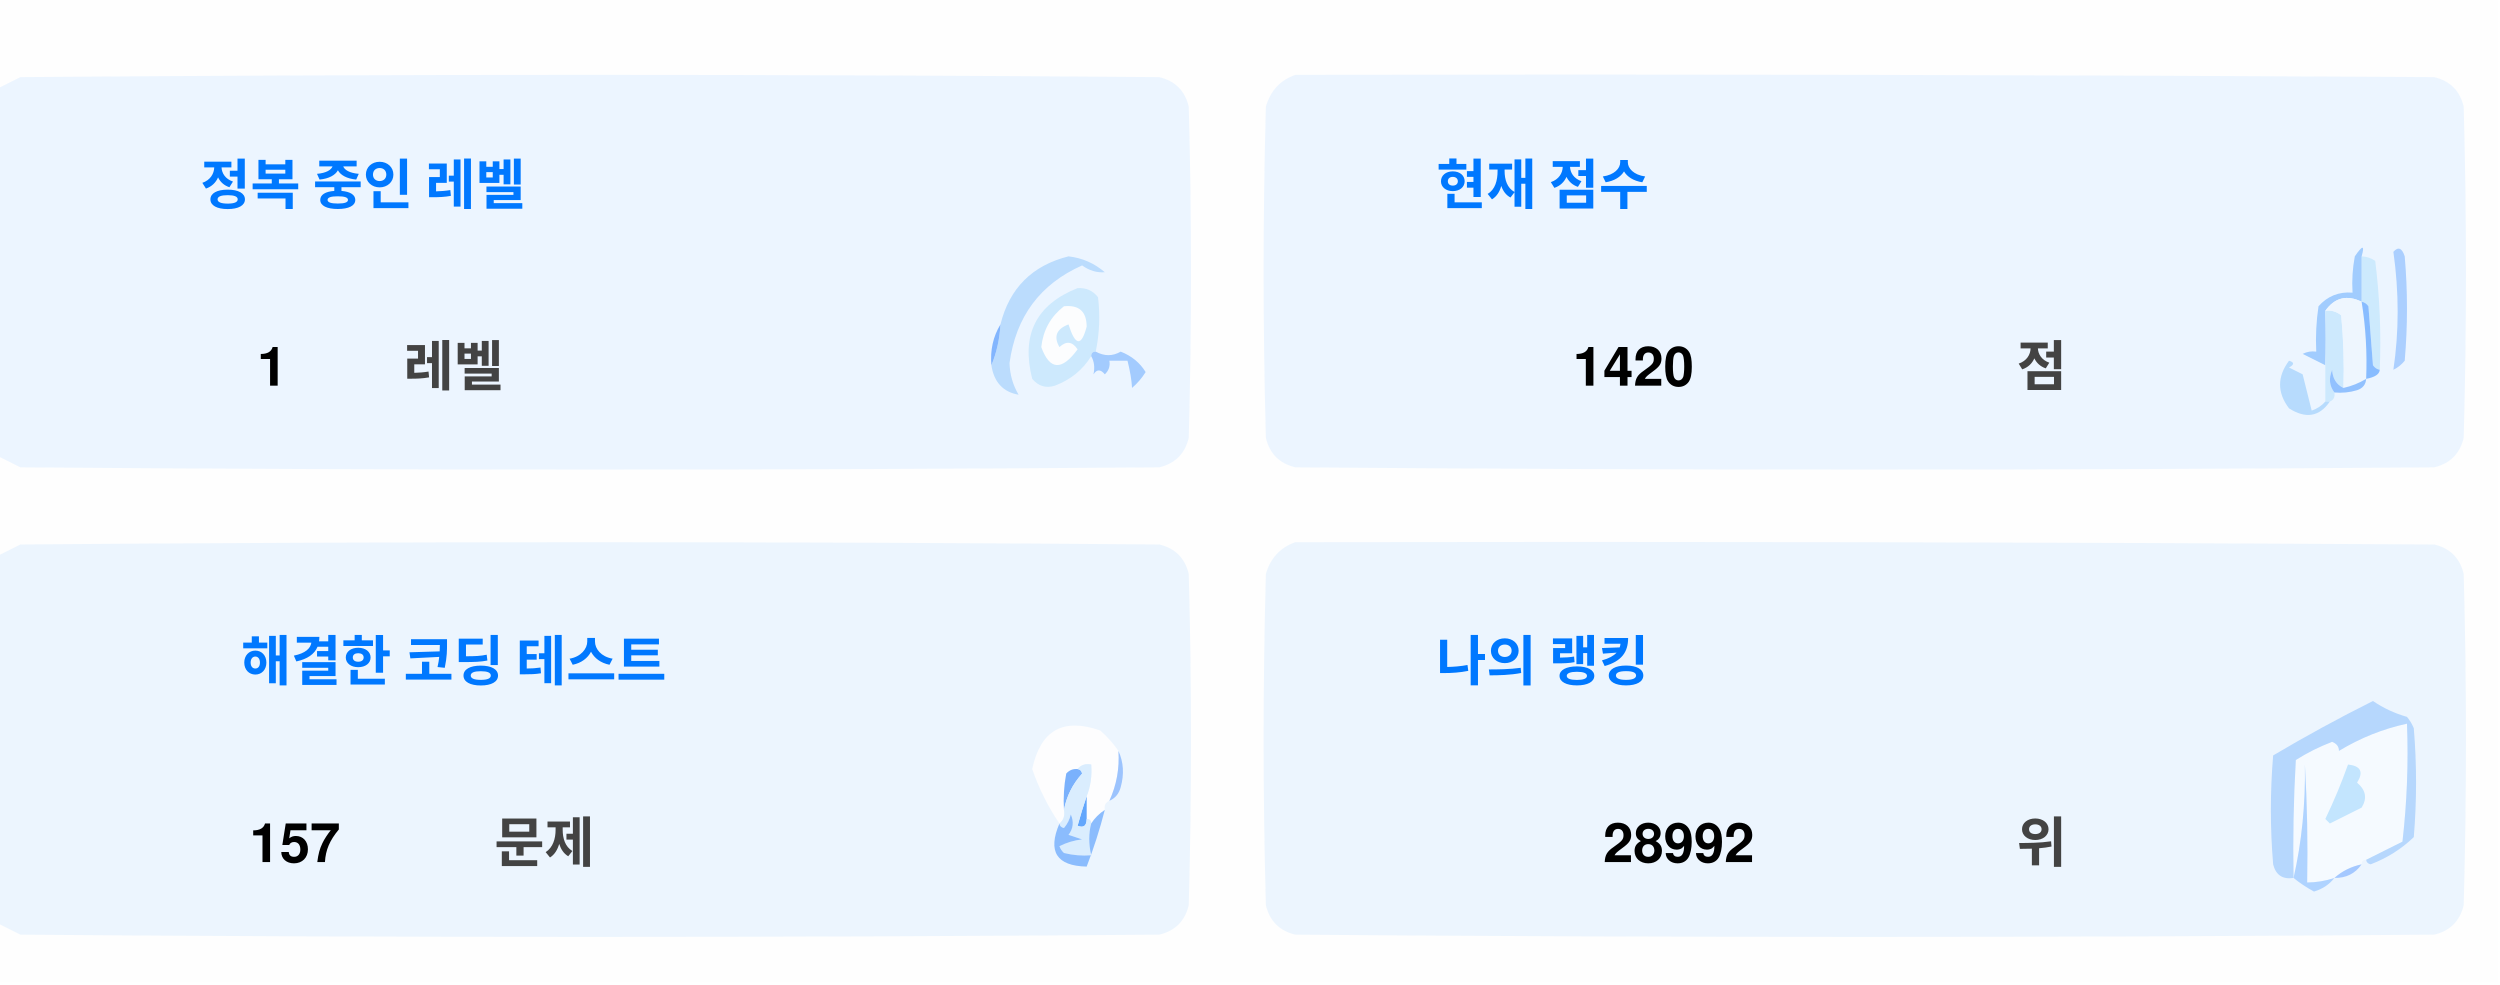
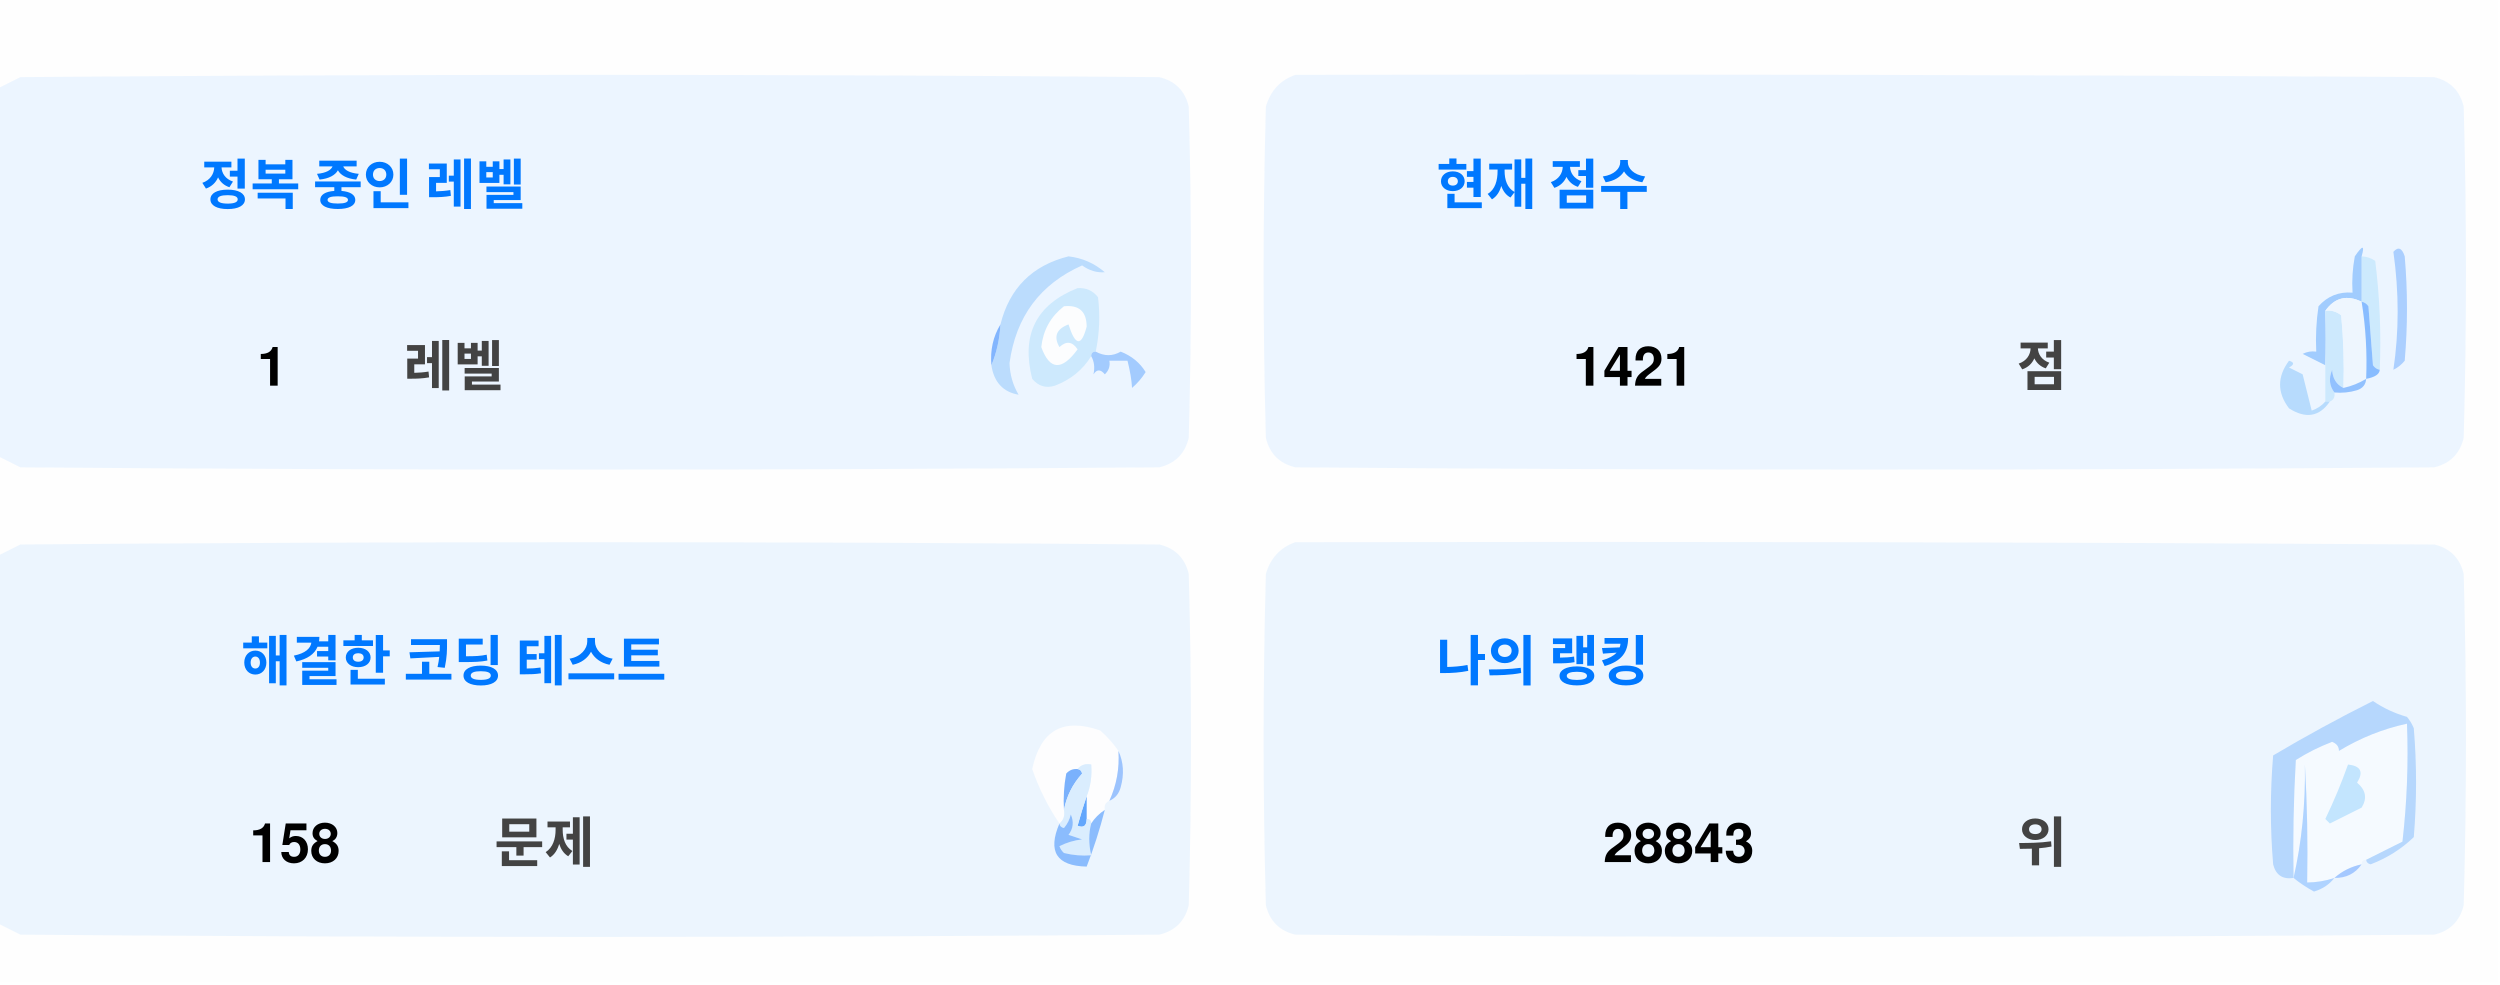
<svg xmlns="http://www.w3.org/2000/svg" version="1.1" width="551px" height="217px" style="shape-rendering:geometricPrecision; text-rendering:geometricPrecision; image-rendering:optimizeQuality; fill-rule:evenodd; clip-rule:evenodd">
  <style>.title {fill: #434343;font-size: 1rem;line-height: 1.5rem;font-weight: bold;font-family: -apple-system, BlinkMacSystemFont, Segoe UI, Helvetica, Arial, sans-serif, Apple Color Emoji, Segoe UI Emoji;}.desc {fill: #434343;font-size: 2.5rem;font-weight: bold;line-height: 1.5rem;font-family: -apple-system, BlinkMacSystemFont, Segoe UI, Helvetica, Arial, sans-serif, Apple Color Emoji, Segoe UI Emoji;}.desc-2 {fill: #434343;font-size: 1rem;font-weight: bold;line-height: 1.5rem;font-family: -apple-system, BlinkMacSystemFont, Segoe UI, Helvetica, Arial, sans-serif, Apple Color Emoji, Segoe UI Emoji;}.text, .desc {animation: twinkling 4s ease-in-out infinite;}@keyframes twinkling {40% { opacity: 1; }50% { opacity: 0.5; }60% { opacity: 1; }70% { opacity: 0.5; }80% { opacity: 1; }}</style>
  <g>
    <path style="opacity:1" fill="#fefefe" d="M -0.5,-0.5 C 183.167,-0.5 366.833,-0.5 550.5,-0.5C 550.5,71.833 550.5,144.167 550.5,216.5C 366.833,216.5 183.167,216.5 -0.5,216.5C -0.5,212.167 -0.5,207.833 -0.5,203.5C 1.14,204.32 2.807,205.153 4.5,206C 88.167,206.667 171.833,206.667 255.5,206C 259,205.167 261.167,203 262,199.5C 262.667,175.167 262.667,150.833 262,126.5C 261.167,123 259,120.833 255.5,120C 171.833,119.333 88.167,119.333 4.5,120C 2.807,120.847 1.14,121.68 -0.5,122.5C -0.5,115.167 -0.5,107.833 -0.5,100.5C 1.14,101.32 2.807,102.153 4.5,103C 88.167,103.667 171.833,103.667 255.5,103C 259,102.167 261.167,100 262,96.5C 262.667,72.167 262.667,47.833 262,23.5C 261.167,20 259,17.833 255.5,17C 171.833,16.333 88.167,16.333 4.5,17C 2.807,17.847 1.14,18.68 -0.5,19.5C -0.5,12.833 -0.5,6.167 -0.5,-0.5 Z" />
  </g>
  <g>
    <path style="opacity:1" fill="#ecf5ff" d="M -0.5,100.5 C -0.5,73.5 -0.5,46.5 -0.5,19.5C 1.14,18.68 2.807,17.847 4.5,17C 88.167,16.333 171.833,16.333 255.5,17C 259,17.833 261.167,20 262,23.5C 262.667,47.833 262.667,72.167 262,96.5C 261.167,100 259,102.167 255.5,103C 171.833,103.667 88.167,103.667 4.5,103C 2.807,102.153 1.14,101.32 -0.5,100.5 Z" />
  </g>
  <g>
    <path style="opacity:1" fill="#ecf5ff" d="M 285.5,16.5 C 369.167,16.333 452.834,16.5 536.5,17C 540,17.833 542.167,20 543,23.5C 543.667,47.833 543.667,72.167 543,96.5C 542.167,100 540,102.167 536.5,103C 452.833,103.667 369.167,103.667 285.5,103C 282,102.167 279.833,100 279,96.5C 278.333,72.167 278.333,47.833 279,23.5C 280.018,19.985 282.185,17.652 285.5,16.5 Z" />
  </g>
  <g>
    <path style="opacity:1" fill="#cdeafd" d="M 520.5,56.5 C 521.583,56.539 522.583,56.873 523.5,57.5C 524.498,65.472 524.831,73.472 524.5,81.5C 523.883,81.389 523.383,81.056 523,80.5C 522.667,76.167 522.333,71.833 522,67.5C 521.617,66.944 521.117,66.611 520.5,66.5C 520.5,63.167 520.5,59.833 520.5,56.5 Z" />
  </g>
  <g>
    <path style="opacity:1" fill="#abcfff" d="M 527.5,55.5 C 528.566,54.308 529.399,54.641 530,56.5C 530.667,64.167 530.667,71.833 530,79.5C 529.311,80.357 528.478,81.023 527.5,81.5C 528.758,73.08 528.758,64.414 527.5,55.5 Z" />
  </g>
  <g>
    <path style="opacity:1" fill="#bbdcfd" d="M 218.5,80.5 C 219.657,77.727 220.324,74.727 220.5,71.5C 222.49,63.51 227.49,58.51 235.5,56.5C 238.528,56.847 241.194,58.014 243.5,60C 241.744,60.141 240.078,59.641 238.5,58.5C 229.247,62.607 223.914,69.773 222.5,80C 222.565,82.526 223.232,84.859 224.5,87C 221.07,86.397 219.07,84.231 218.5,80.5 Z" />
  </g>
  <g>
    <path style="opacity:1" fill="#cde9fd" d="M 241.5,77.5 C 240.833,77.5 240.5,77.833 240.5,78.5C 238.628,81.529 235.961,83.695 232.5,85C 230.536,85.624 228.869,85.124 227.5,83.5C 225.021,73.791 228.354,67.124 237.5,63.5C 239.374,63.39 240.874,64.056 242,65.5C 242.497,69.524 242.331,73.524 241.5,77.5 Z" />
  </g>
  <g>
    <path style="opacity:1" fill="#fcfdfe" d="M 234.5,67.5 C 237.826,67.162 239.493,68.662 239.5,72C 238.334,76.434 237,76.267 235.5,71.5C 232.832,72.515 232.166,74.182 233.5,76.5C 235.017,75.089 236.351,75.256 237.5,77C 234.006,81.771 231.34,81.605 229.5,76.5C 229.904,72.771 231.571,69.771 234.5,67.5 Z" />
  </g>
  <g>
    <path style="opacity:1" fill="#a1ccfe" d="M 520.5,56.5 C 520.5,59.833 520.5,63.167 520.5,66.5C 517.238,64.922 514.572,65.589 512.5,68.5C 512.617,72.81 512.617,76.81 512.5,80.5C 510.86,79.68 509.193,78.847 507.5,78C 508.448,77.517 509.448,77.35 510.5,77.5C 510.335,74.15 510.502,70.817 511,67.5C 512.995,65.253 515.495,64.253 518.5,64.5C 518.336,61.813 518.503,59.146 519,56.5C 520.731,53.969 521.231,53.969 520.5,56.5 Z" />
  </g>
  <g>
    <path style="opacity:1" fill="#cde9fd" d="M 512.5,68.5 C 513.822,68.33 514.989,68.663 516,69.5C 516.499,74.823 516.666,80.156 516.5,85.5C 514.955,84.77 514.122,83.437 514,81.5C 513.22,83.387 513.387,85.054 514.5,86.5C 514.672,87.492 514.338,88.158 513.5,88.5C 513.167,88.5 512.833,88.5 512.5,88.5C 512.5,85.833 512.5,83.167 512.5,80.5C 512.617,76.81 512.617,72.81 512.5,68.5 Z" />
  </g>
  <g>
    <path style="opacity:1" fill="#eef6fe" d="M 520.5,66.5 C 521.407,72.106 521.74,77.773 521.5,83.5C 519.95,84.441 518.284,85.108 516.5,85.5C 516.666,80.156 516.499,74.823 516,69.5C 514.989,68.663 513.822,68.33 512.5,68.5C 514.572,65.589 517.238,64.922 520.5,66.5 Z" />
  </g>
  <g>
    <path style="opacity:1" fill="#88bcff" d="M 520.5,66.5 C 521.117,66.611 521.617,66.944 522,67.5C 522.333,71.833 522.667,76.167 523,80.5C 523.383,81.056 523.883,81.389 524.5,81.5C 524.445,82.469 523.445,83.136 521.5,83.5C 521.74,77.773 521.407,72.106 520.5,66.5 Z" />
  </g>
  <g>
    <path style="opacity:1" fill="#82b5fe" d="M 220.5,71.5 C 220.324,74.727 219.657,77.727 218.5,80.5C 218.215,77.171 218.882,74.171 220.5,71.5 Z" />
  </g>
  <g>
    <path style="opacity:1" fill="#a3cbfe" d="M 240.5,78.5 C 240.5,77.833 240.833,77.5 241.5,77.5C 243.391,78.536 245.224,78.536 247,77.5C 249.391,78.429 251.225,79.929 252.5,82C 251.681,83.319 250.681,84.486 249.5,85.5C 249.409,83.777 249.075,81.777 248.5,79.5C 247.167,79.5 245.833,79.5 244.5,79.5C 244.719,80.675 244.386,81.675 243.5,82.5C 242.575,81.359 241.741,81.359 241,82.5C 241.331,80.981 241.164,79.648 240.5,78.5 Z" />
  </g>
  <g>
    <path style="opacity:1" fill="#b7dbfd" d="M 512.5,88.5 C 512.833,88.5 513.167,88.5 513.5,88.5C 511.199,91.857 508.199,92.357 504.5,90C 501.872,86.535 501.872,83.035 504.5,79.5C 505.696,79.846 505.696,80.346 504.5,81C 505.5,81.5 506.5,82 507.5,82.5C 508.167,85.167 508.833,87.833 509.5,90.5C 510.739,90.058 511.739,89.391 512.5,88.5 Z" />
  </g>
  <g>
    <path style="opacity:1" fill="#92c1fe" d="M 516.5,85.5 C 518.284,85.108 519.95,84.441 521.5,83.5C 521.423,84.75 520.756,85.583 519.5,86C 517.866,86.493 516.199,86.66 514.5,86.5C 513.387,85.054 513.22,83.387 514,81.5C 514.122,83.437 514.955,84.77 516.5,85.5 Z" />
  </g>
  <g>
    <path style="opacity:1" fill="#ecf5fe" d="M -0.5,203.5 C -0.5,176.5 -0.5,149.5 -0.5,122.5C 1.14,121.68 2.807,120.847 4.5,120C 88.167,119.333 171.833,119.333 255.5,120C 259,120.833 261.167,123 262,126.5C 262.667,150.833 262.667,175.167 262,199.5C 261.167,203 259,205.167 255.5,206C 171.833,206.667 88.167,206.667 4.5,206C 2.807,205.153 1.14,204.32 -0.5,203.5 Z" />
  </g>
  <g>
    <path style="opacity:1" fill="#ecf5fe" d="M 285.5,119.5 C 369.167,119.333 452.834,119.5 536.5,120C 540,120.833 542.167,123 543,126.5C 543.667,150.833 543.667,175.167 543,199.5C 542.167,203 540,205.167 536.5,206C 452.833,206.667 369.167,206.667 285.5,206C 282,205.167 279.833,203 279,199.5C 278.333,175.167 278.333,150.833 279,126.5C 280.018,122.985 282.185,120.652 285.5,119.5 Z" />
  </g>
  <g>
    <path style="opacity:1" fill="#fdfdfe" d="M 246.5,165.5 C 246.758,169.367 246.092,173.034 244.5,176.5C 243.662,176.842 243.328,177.508 243.5,178.5C 242.272,179.306 241.272,180.306 240.5,181.5C 240.5,180.833 240.167,180.5 239.5,180.5C 239.5,178.833 239.5,177.167 239.5,175.5C 240.369,173.283 240.702,170.95 240.5,168.5C 239.209,168.263 238.209,168.596 237.5,169.5C 236.504,169.414 235.671,169.748 235,170.5C 234.503,173.146 234.336,175.813 234.5,178.5C 234.737,179.791 234.404,180.791 233.5,181.5C 230.986,177.806 228.986,173.806 227.5,169.5C 229.309,160.957 234.309,158.124 242.5,161C 244.07,162.397 245.404,163.897 246.5,165.5 Z" />
  </g>
  <g>
    <path style="opacity:1" fill="#f5faff" d="M 521.5,189.5 C 520.833,189.5 520.5,189.833 520.5,190.5C 518.181,190.992 516.181,191.992 514.5,193.5C 512.565,194.15 510.565,194.483 508.5,194.5C 508.666,185.827 508.5,177.16 508,168.5C 508.141,177.227 507.308,185.56 505.5,193.5C 505.334,184.827 505.5,176.16 506,167.5C 508.527,165.903 511.194,164.57 514,163.5C 515.011,163.892 515.511,164.559 515.5,165.5C 520.21,162.641 525.21,160.641 530.5,159.5C 530.831,168.192 530.498,176.859 529.5,185.5C 526.807,186.847 524.14,188.18 521.5,189.5 Z" />
  </g>
  <g>
    <path style="opacity:1" fill="#b6d7fd" d="M 521.5,189.5 C 524.14,188.18 526.807,186.847 529.5,185.5C 530.498,176.859 530.831,168.192 530.5,159.5C 525.21,160.641 520.21,162.641 515.5,165.5C 515.511,164.559 515.011,163.892 514,163.5C 511.194,164.57 508.527,165.903 506,167.5C 505.5,176.16 505.334,184.827 505.5,193.5C 503.089,193.863 501.589,192.863 501,190.5C 500.333,182.5 500.333,174.5 501,166.5C 508.173,162.246 515.507,158.246 523,154.5C 525.304,156.068 527.804,157.235 530.5,158C 531.126,158.75 531.626,159.584 532,160.5C 532.667,168.5 532.667,176.5 532,184.5C 529.292,187.111 526.125,189.111 522.5,190.5C 521.893,190.376 521.56,190.043 521.5,189.5 Z" />
  </g>
  <g>
    <path style="opacity:1" fill="#c3e5fe" d="M 517.5,168.5 C 520.317,168.801 520.984,170.134 519.5,172.5C 521.439,174.122 521.772,175.956 520.5,178C 518.167,179.167 515.833,180.333 513.5,181.5C 513.167,181.167 512.833,180.833 512.5,180.5C 514.414,176.515 516.081,172.515 517.5,168.5 Z" />
  </g>
  <g>
    <path style="opacity:1" fill="#7ab1fc" d="M 237.5,169.5 C 238.043,169.56 238.376,169.893 238.5,170.5C 236.395,172.836 235.062,175.503 234.5,178.5C 234.336,175.813 234.503,173.146 235,170.5C 235.671,169.748 236.504,169.414 237.5,169.5 Z" />
  </g>
  <g>
    <path style="opacity:1" fill="#afd3ff" d="M 514.5,193.5 C 513.378,194.947 511.878,195.947 510,196.5C 508.348,195.601 506.848,194.601 505.5,193.5C 507.308,185.56 508.141,177.227 508,168.5C 508.5,177.16 508.666,185.827 508.5,194.5C 510.565,194.483 512.565,194.15 514.5,193.5 Z" />
  </g>
  <g>
    <path style="opacity:1" fill="#9cc3fd" d="M 246.5,165.5 C 247.634,167.966 247.801,170.633 247,173.5C 246.623,174.942 245.79,175.942 244.5,176.5C 246.092,173.034 246.758,169.367 246.5,165.5 Z" />
  </g>
  <g>
    <path style="opacity:1" fill="#62a6fc" d="M 239.5,175.5 C 239.5,177.167 239.5,178.833 239.5,180.5C 239.483,182.028 238.816,182.528 237.5,182C 238.117,179.723 238.784,177.556 239.5,175.5 Z" />
  </g>
  <g>
    <path style="opacity:1" fill="#daedfe" d="M 237.5,169.5 C 238.209,168.596 239.209,168.263 240.5,168.5C 240.702,170.95 240.369,173.283 239.5,175.5C 238.784,177.556 238.117,179.723 237.5,182C 238.816,182.528 239.483,182.028 239.5,180.5C 240.167,180.5 240.5,180.833 240.5,181.5C 239.918,183.669 239.918,186.002 240.5,188.5C 238.473,188.662 236.473,188.495 234.5,188C 234.043,187.586 233.709,187.086 233.5,186.5C 235.078,185.702 236.744,185.202 238.5,185C 237.5,184.667 236.5,184.333 235.5,184C 236.554,182.612 236.72,181.112 236,179.5C 235.751,180.624 235.251,181.624 234.5,182.5C 233.893,182.376 233.56,182.043 233.5,181.5C 234.404,180.791 234.737,179.791 234.5,178.5C 235.062,175.503 236.395,172.836 238.5,170.5C 238.376,169.893 238.043,169.56 237.5,169.5 Z" />
  </g>
  <g>
    <path style="opacity:1" fill="#8bbcfd" d="M 243.5,178.5 C 242.395,182.803 241.062,186.969 239.5,191C 232.857,190.847 230.857,187.68 233.5,181.5C 233.56,182.043 233.893,182.376 234.5,182.5C 235.251,181.624 235.751,180.624 236,179.5C 236.72,181.112 236.554,182.612 235.5,184C 236.5,184.333 237.5,184.667 238.5,185C 236.744,185.202 235.078,185.702 233.5,186.5C 233.709,187.086 234.043,187.586 234.5,188C 236.473,188.495 238.473,188.662 240.5,188.5C 239.918,186.002 239.918,183.669 240.5,181.5C 241.272,180.306 242.272,179.306 243.5,178.5 Z" />
  </g>
  <g>
    <path style="opacity:1" fill="#a4c8ff" d="M 520.5,190.5 C 519.089,192.539 517.089,193.539 514.5,193.5C 516.181,191.992 518.181,190.992 520.5,190.5 Z" />
  </g>
  <text text-anchor="middle" x="80" y="45" class="title" style="fill:#0078ff;" stroke="#none" stroke-width="1">정복 중인 레벨</text>
  <text text-anchor="middle" x="60" y="85" class="desc" style="fill:#000000;" stroke="#none" stroke-width="1">1</text>
  <text text-anchor="middle" x="100" y="85" class="desc-2" style="fill:#434343;" stroke="#none" stroke-width="1">레벨</text>
  <text text-anchor="middle" x="340" y="45" class="title" style="fill:#0078ff;" stroke="#none" stroke-width="1">현재 점수</text>
-   <text text-anchor="middle" x="360" y="85" class="desc" style="fill:#000000;" stroke="#none" stroke-width="1">1420</text>
+   <text text-anchor="middle" x="360" y="85" class="desc" style="fill:#000000;" stroke="#none" stroke-width="1">1421</text>
  <text text-anchor="middle" x="450" y="85" class="desc-2" style="fill:#434343;" stroke="#none" stroke-width="1">점</text>
  <text text-anchor="middle" x="100" y="150" class="title" style="fill:#0078ff;" stroke="#none" stroke-width="1">해결한 코딩 테스트</text>
-   <text text-anchor="middle" x="65" y="190" class="desc" style="fill:#000000;" stroke="#none" stroke-width="1">157</text>
+   <text text-anchor="middle" x="65" y="190" class="desc" style="fill:#000000;" stroke="#none" stroke-width="1">158</text>
  <text text-anchor="middle" x="120" y="190" class="desc-2" style="fill:#434343;" stroke="#none" stroke-width="1">문제</text>
  <text text-anchor="middle" x="340" y="150" class="title" style="fill:#0078ff;" stroke="#none" stroke-width="1">나의 랭킹</text>
-   <text text-anchor="middle" x="370" y="190" class="desc" style="fill:#000000;" stroke="#none" stroke-width="1">28992</text>
+   <text text-anchor="middle" x="370" y="190" class="desc" style="fill:#000000;" stroke="#none" stroke-width="1">28843</text>
  <text text-anchor="middle" x="450" y="190" class="desc-2" style="fill:#434343;" stroke="#none" stroke-width="1">위</text>
</svg>
